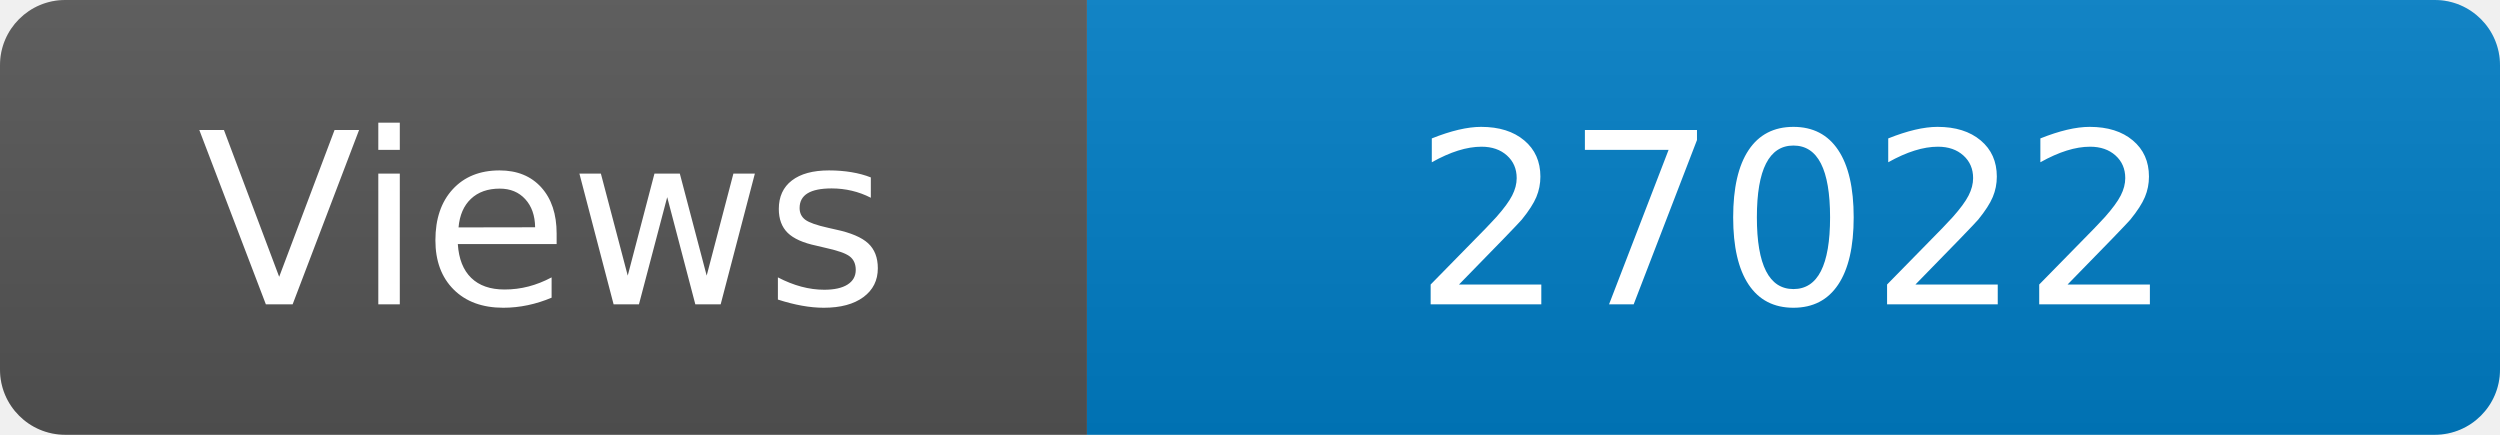
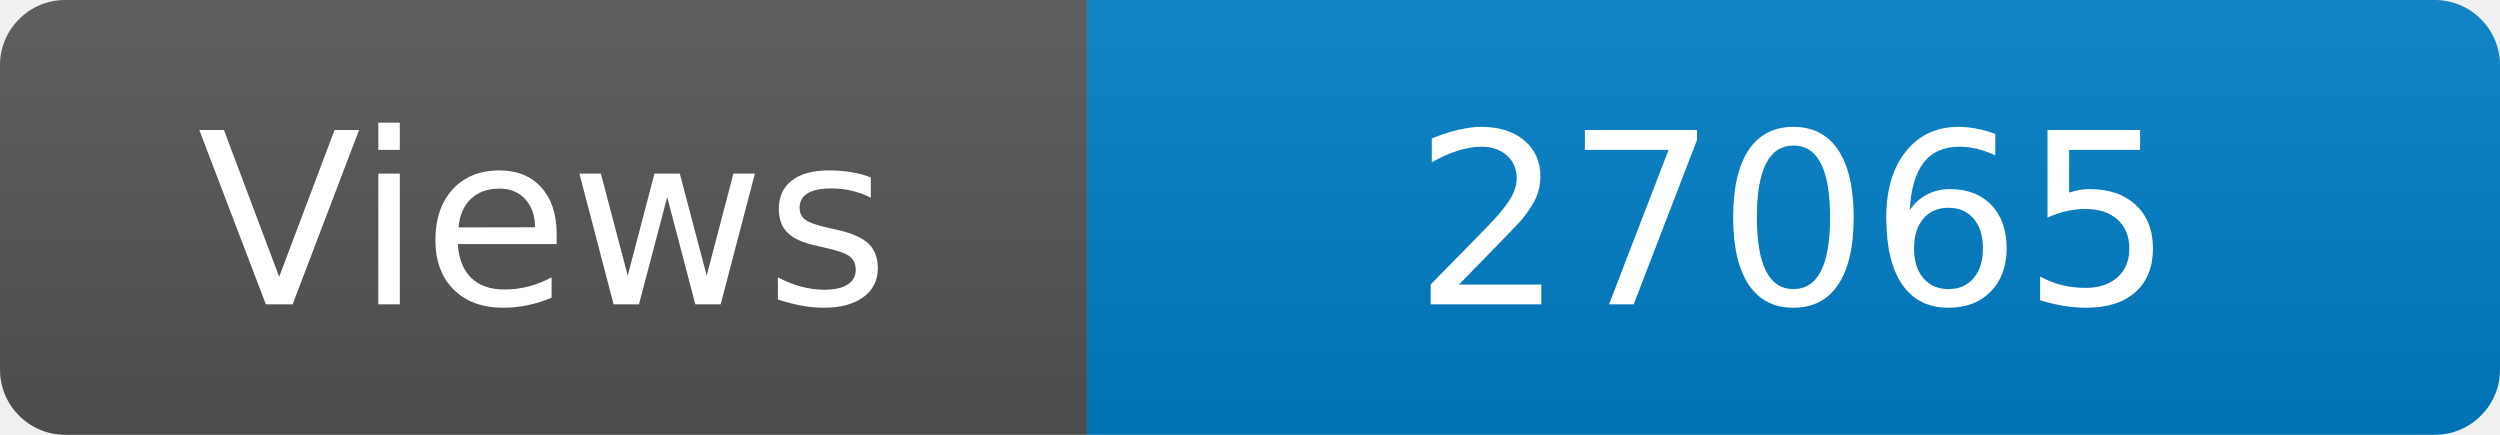
<svg xmlns="http://www.w3.org/2000/svg" width="115" height="20" role="img" aria-label="Maintained?: yes">
  <linearGradient id="s" x2="0" y2="100%">
    <stop offset="0" stop-color="#bbb" stop-opacity=".1" />
    <stop offset="1" stop-opacity=".1" />
  </linearGradient>
  <clipPath id="r">
    <rect width="115" height="20" rx="3" fill="#fff" />
  </clipPath>
  <g clip-path="url(#r)">
    <rect width="50" height="20" fill="#555" />
    <rect x="50" width="160" height="20" fill="#007ec6" />
    <rect width="115" height="20" fill="url(#s)" />
  </g>
  <g fill="#fff" text-anchor="middle" font-family="Verdana,Geneva,DejaVu Sans,sans-serif" font-size="110">
    <text x="250" y="140" transform="scale(.1)" fill="#fff">Views</text>
-     <text x="825" y="140" transform="scale(.1)" fill="#fff">27022</text>
+     <text x="825" y="140" transform="scale(.1)" fill="#fff">27065</text>
  </g>
</svg>
